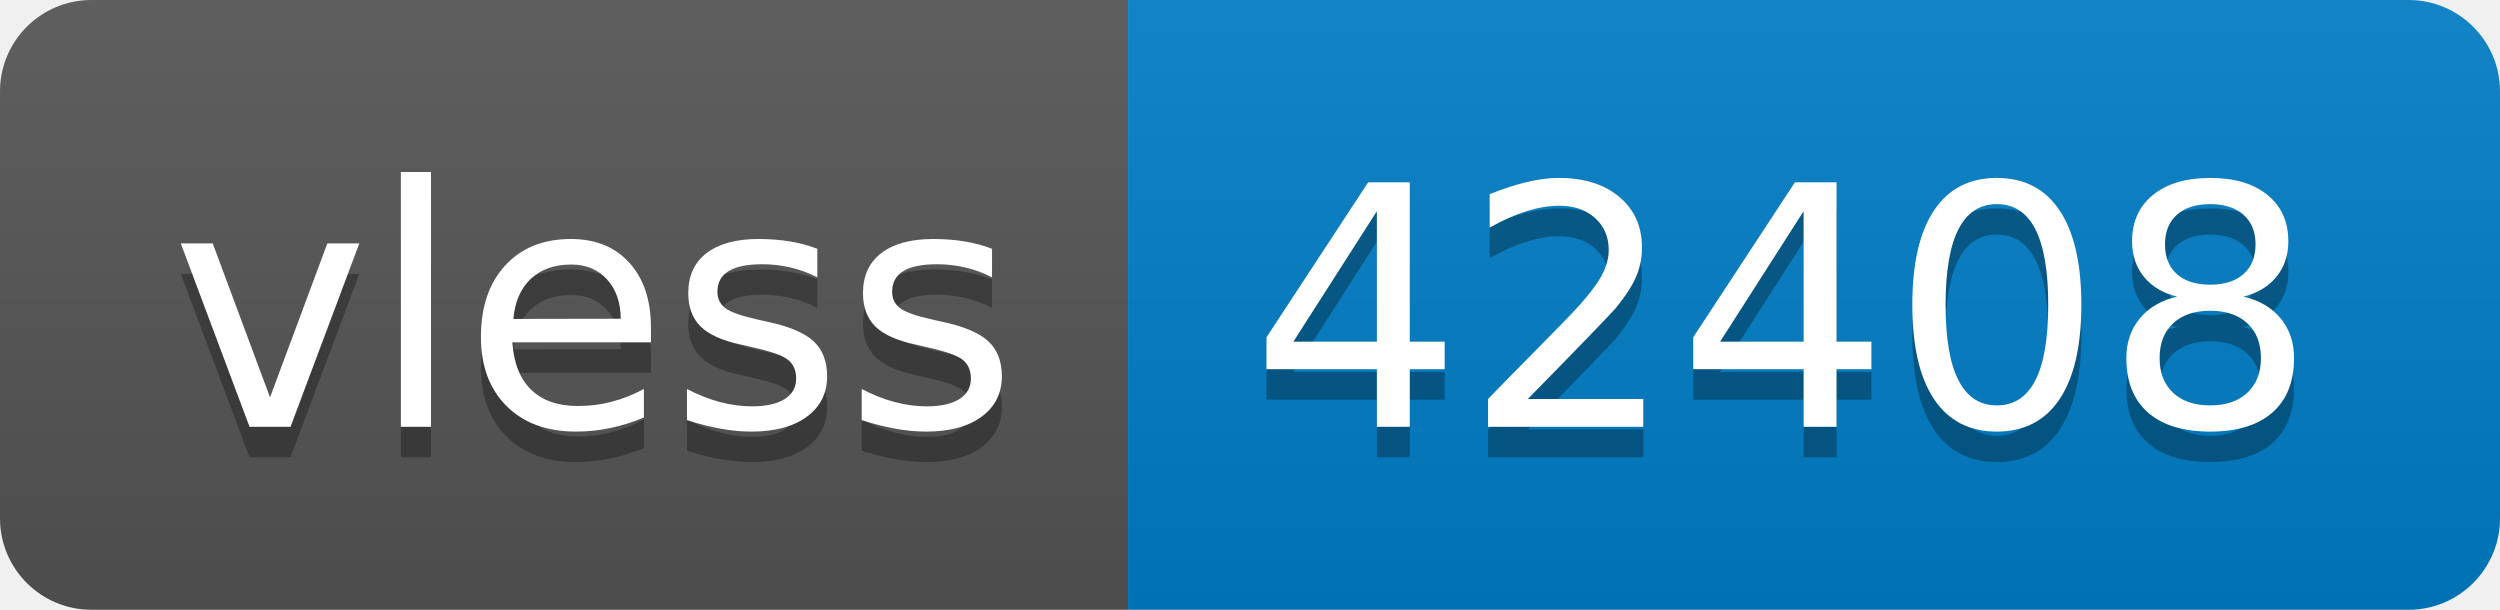
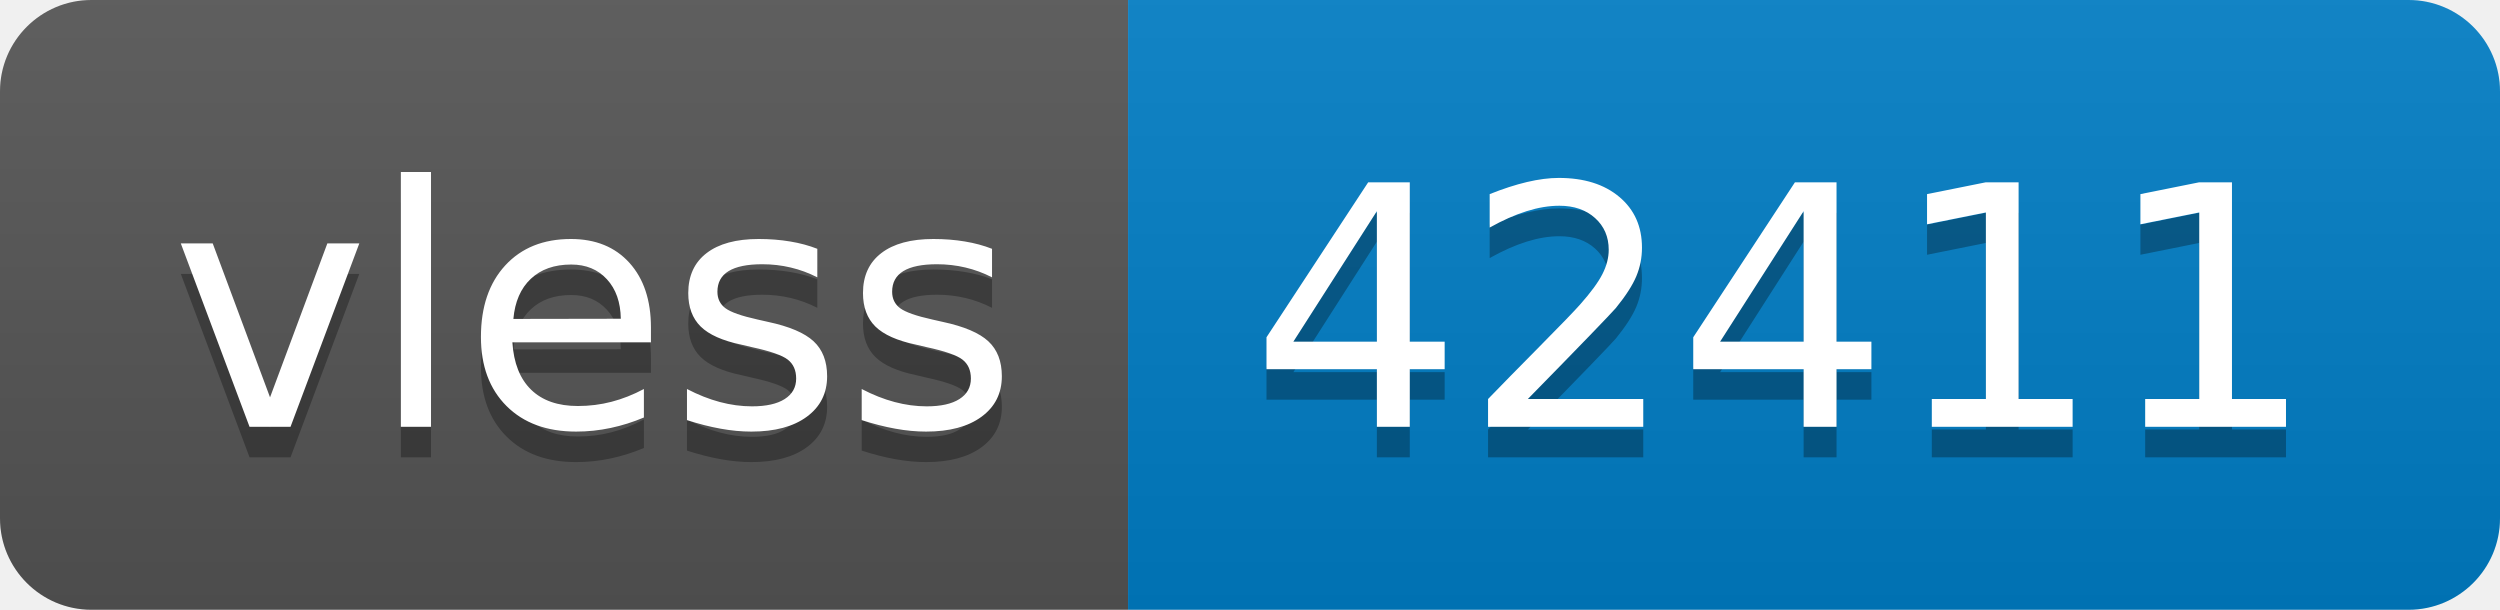
- <svg xmlns="http://www.w3.org/2000/svg" width="82" height="20" role="img" aria-label="vless: 42408">
+ <svg xmlns="http://www.w3.org/2000/svg" width="82" height="20" role="img" aria-label="vless: 42411">
  <linearGradient id="s" x2="0" y2="100%">
    <stop offset="0" stop-color="#bbb" stop-opacity=".1" />
    <stop offset="1" stop-opacity=".1" />
  </linearGradient>
  <clipPath id="r">
    <rect width="82" height="20" rx="3" fill="#fff" />
  </clipPath>
  <g clip-path="url(#r)">
    <rect width="37" height="20" fill="#555" />
    <rect x="37" width="45" height="20" fill="#007ec6" />
    <rect width="82" height="20" fill="url(#s)" />
  </g>
  <g fill="#fff" text-anchor="middle" font-family="Verdana,Geneva,DejaVu Sans,sans-serif" text-rendering="geometricPrecision" font-size="110">
    <text aria-hidden="true" x="195" y="150" fill="#010101" fill-opacity=".3" transform="scale(.1)" textLength="270">vless</text>
    <text x="195" y="140" transform="scale(.1)" fill="#fff" textLength="270">vless</text>
-     <text aria-hidden="true" x="585" y="150" fill="#010101" fill-opacity=".3" transform="scale(.1)" textLength="350">42408</text>
-     <text x="585" y="140" transform="scale(.1)" fill="#fff" textLength="350">42408</text>
+     <text aria-hidden="true" x="585" y="150" fill="#010101" fill-opacity=".3" transform="scale(.1)" textLength="350">42411</text>
+     <text x="585" y="140" transform="scale(.1)" fill="#fff" textLength="350">42411</text>
  </g>
</svg>
